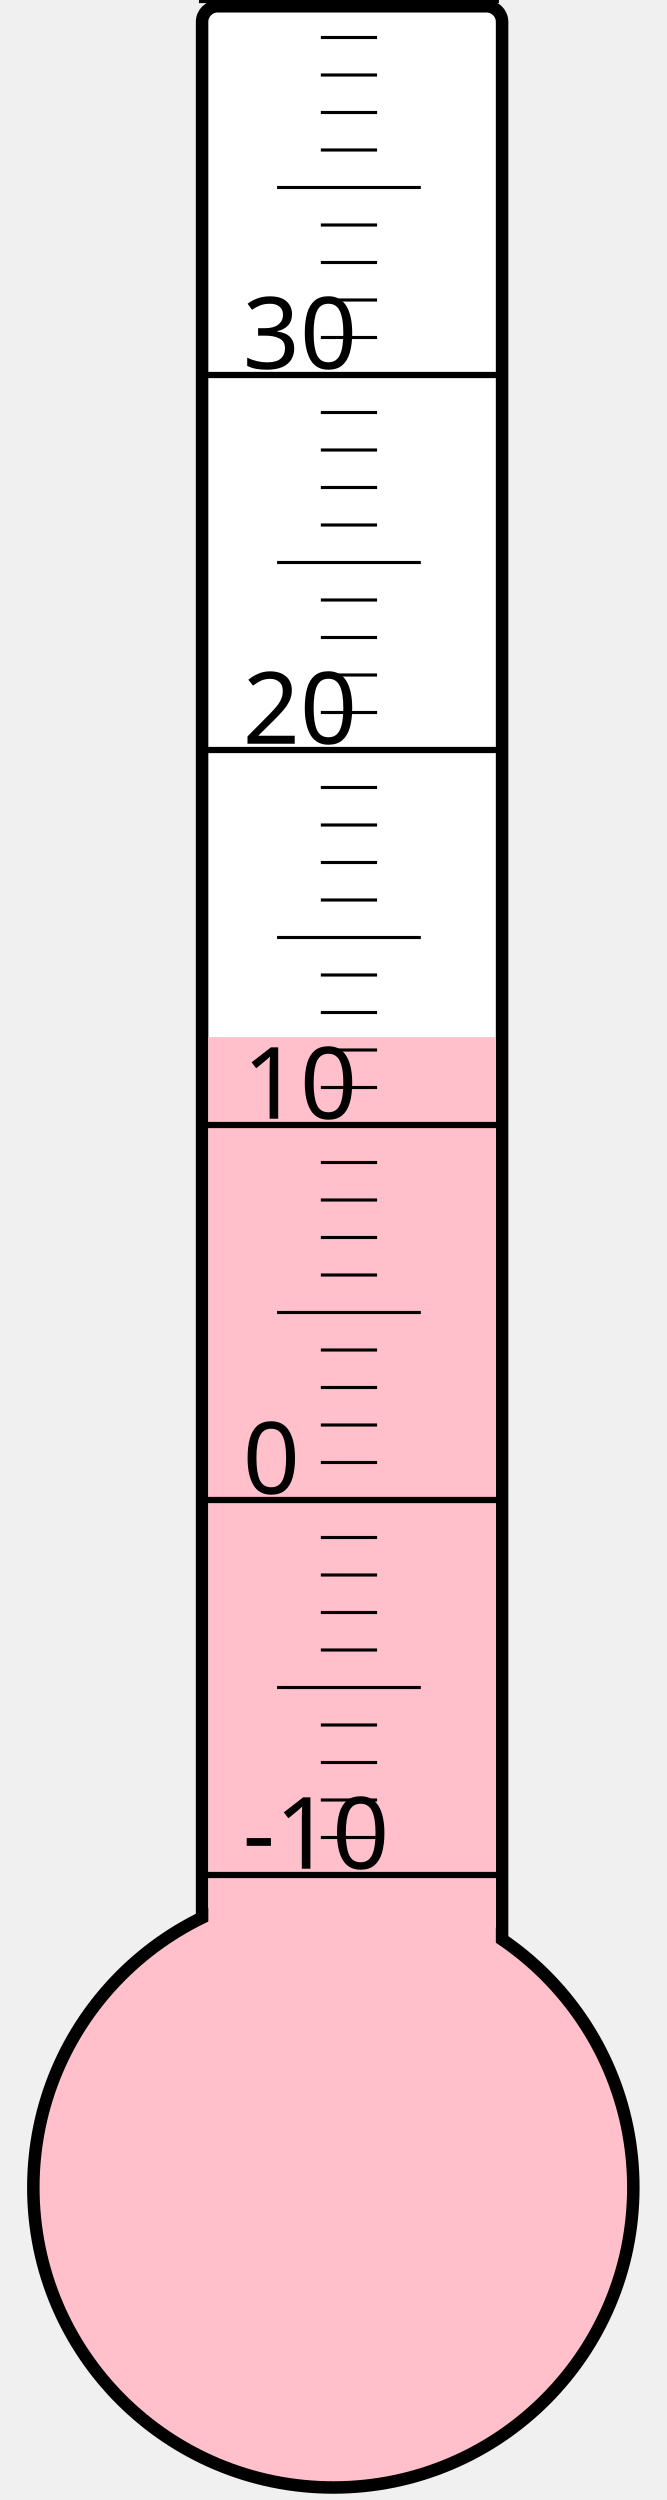
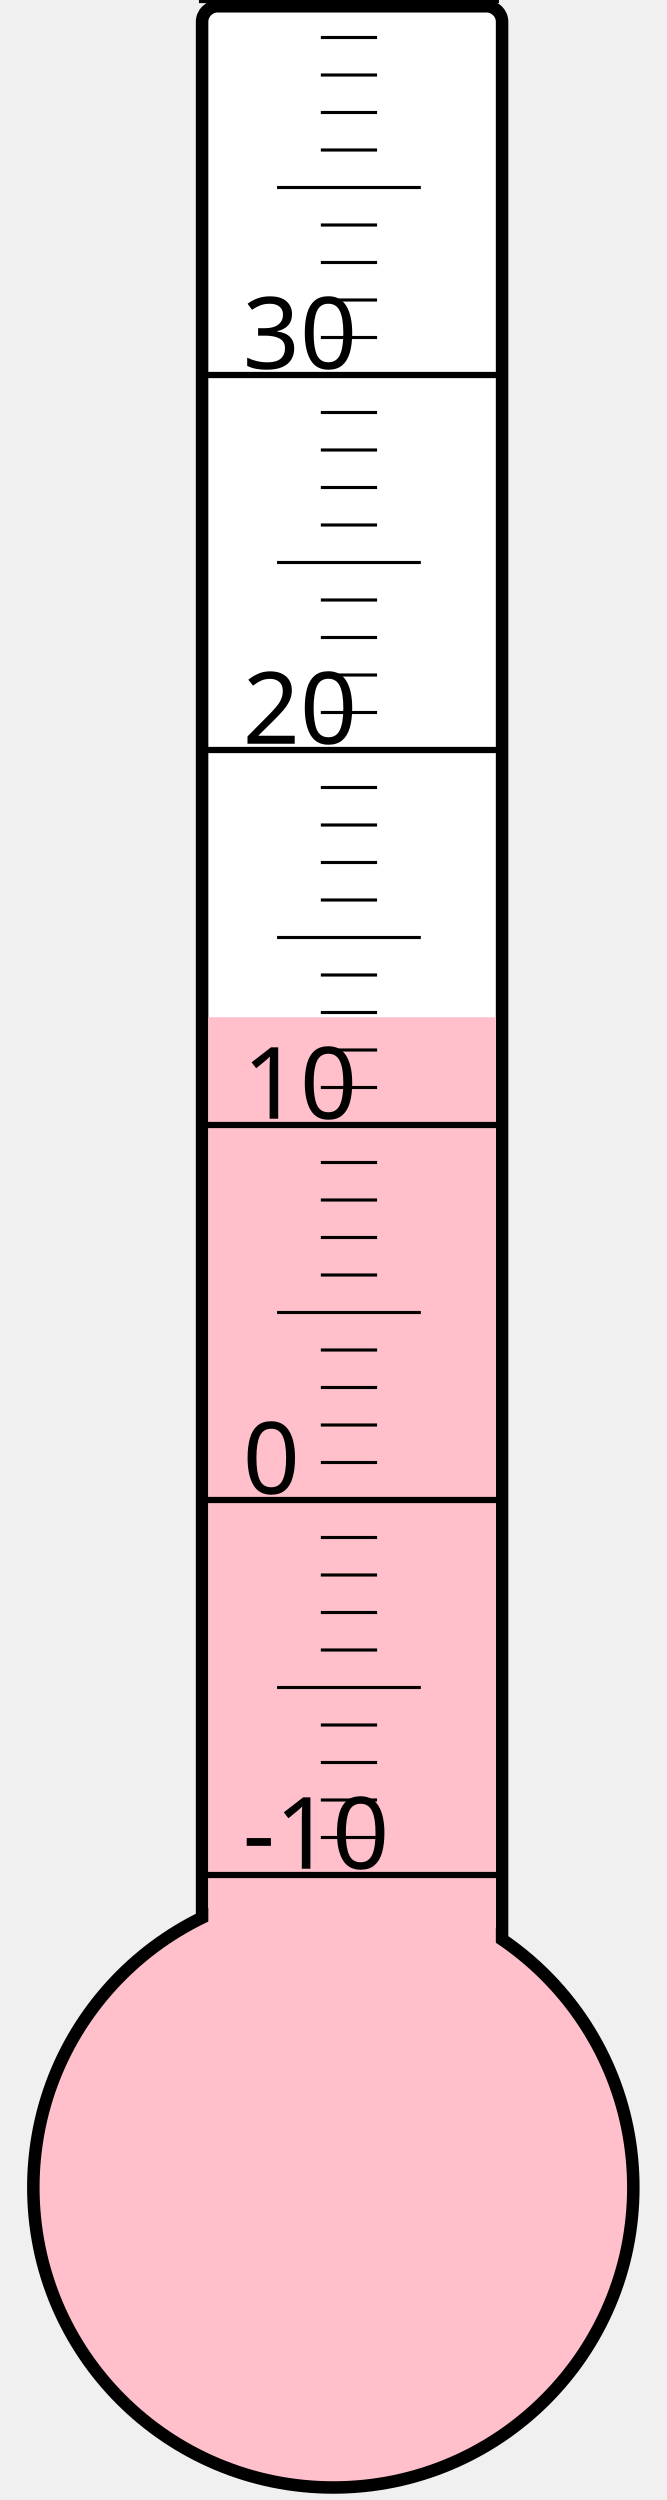
<svg xmlns="http://www.w3.org/2000/svg" width="40px" height="150px" viewBox="0 0 200 800">
  <rect width="200" height="800" x="0" y="0" style="fill: #ffffeb; fill-opacity: 0;" />
  <rect width="96" height="680" x="58" y="2" rx="5" ry="5" style="fill: white; fill-opacity: 1; stroke: black; stroke-width: 4;" />
  <circle cx="100" cy="700" r="96" style="fill: pink; stroke: black; stroke-width: 4;" />
-   <rect width="92" height="368.125" x="60" y="331.875" style="fill: pink; fill-opacity: 1; stroke-width: 0;" />
+   <rect width="92" height="374.5" x="60" y="325.5" style="fill: pink; fill-opacity: 1; stroke-width: 0;" />
  <text x="71" y="598" style="font-family: sans-serif; font-size: 24pt;">-10</text>
  <text x="71" y="478" style="font-family: sans-serif; font-size: 24pt;">0</text>
  <text x="71" y="358" style="font-family: sans-serif; font-size: 24pt;">10</text>
  <text x="71" y="238" style="font-family: sans-serif; font-size: 24pt;">20</text>
  <text x="71" y="118" style="font-family: sans-serif; font-size: 24pt;">30</text>
  <g style="stroke: black;">
    <line x1="57" y1="600" x2="153" y2="600" style="stroke-width: 2;" />
    <line x1="96" y1="588" x2="114" y2="588" style="stroke-width: 1;" />
    <line x1="96" y1="576" x2="114" y2="576" style="stroke-width: 1;" />
    <line x1="96" y1="564" x2="114" y2="564" style="stroke-width: 1;" />
    <line x1="96" y1="552" x2="114" y2="552" style="stroke-width: 1;" />
    <line x1="82" y1="540" x2="128" y2="540" style="stroke-width: 1;" />
    <line x1="96" y1="528" x2="114" y2="528" style="stroke-width: 1;" />
    <line x1="96" y1="516" x2="114" y2="516" style="stroke-width: 1;" />
    <line x1="96" y1="504" x2="114" y2="504" style="stroke-width: 1;" />
    <line x1="96" y1="492" x2="114" y2="492" style="stroke-width: 1;" />
    <line x1="57" y1="480" x2="153" y2="480" style="stroke-width: 2;" />
    <line x1="96" y1="468" x2="114" y2="468" style="stroke-width: 1;" />
    <line x1="96" y1="456" x2="114" y2="456" style="stroke-width: 1;" />
    <line x1="96" y1="444" x2="114" y2="444" style="stroke-width: 1;" />
    <line x1="96" y1="432" x2="114" y2="432" style="stroke-width: 1;" />
    <line x1="82" y1="420" x2="128" y2="420" style="stroke-width: 1;" />
    <line x1="96" y1="408" x2="114" y2="408" style="stroke-width: 1;" />
    <line x1="96" y1="396" x2="114" y2="396" style="stroke-width: 1;" />
    <line x1="96" y1="384" x2="114" y2="384" style="stroke-width: 1;" />
    <line x1="96" y1="372" x2="114" y2="372" style="stroke-width: 1;" />
    <line x1="57" y1="360" x2="153" y2="360" style="stroke-width: 2;" />
    <line x1="96" y1="348" x2="114" y2="348" style="stroke-width: 1;" />
    <line x1="96" y1="336" x2="114" y2="336" style="stroke-width: 1;" />
    <line x1="96" y1="324" x2="114" y2="324" style="stroke-width: 1;" />
    <line x1="96" y1="312" x2="114" y2="312" style="stroke-width: 1;" />
    <line x1="82" y1="300" x2="128" y2="300" style="stroke-width: 1;" />
    <line x1="96" y1="288" x2="114" y2="288" style="stroke-width: 1;" />
    <line x1="96" y1="276" x2="114" y2="276" style="stroke-width: 1;" />
    <line x1="96" y1="264" x2="114" y2="264" style="stroke-width: 1;" />
    <line x1="96" y1="252" x2="114" y2="252" style="stroke-width: 1;" />
    <line x1="57" y1="240" x2="153" y2="240" style="stroke-width: 2;" />
    <line x1="96" y1="228" x2="114" y2="228" style="stroke-width: 1;" />
    <line x1="96" y1="216" x2="114" y2="216" style="stroke-width: 1;" />
    <line x1="96" y1="204" x2="114" y2="204" style="stroke-width: 1;" />
    <line x1="96" y1="192" x2="114" y2="192" style="stroke-width: 1;" />
    <line x1="82" y1="180" x2="128" y2="180" style="stroke-width: 1;" />
    <line x1="96" y1="168" x2="114" y2="168" style="stroke-width: 1;" />
    <line x1="96" y1="156" x2="114" y2="156" style="stroke-width: 1;" />
    <line x1="96" y1="144" x2="114" y2="144" style="stroke-width: 1;" />
    <line x1="96" y1="132" x2="114" y2="132" style="stroke-width: 1;" />
    <line x1="57" y1="120" x2="153" y2="120" style="stroke-width: 2;" />
    <line x1="96" y1="108" x2="114" y2="108" style="stroke-width: 1;" />
    <line x1="96" y1="96" x2="114" y2="96" style="stroke-width: 1;" />
    <line x1="96" y1="84" x2="114" y2="84" style="stroke-width: 1;" />
    <line x1="96" y1="72" x2="114" y2="72" style="stroke-width: 1;" />
    <line x1="82" y1="60" x2="128" y2="60" style="stroke-width: 1;" />
    <line x1="96" y1="48" x2="114" y2="48" style="stroke-width: 1;" />
    <line x1="96" y1="36" x2="114" y2="36" style="stroke-width: 1;" />
    <line x1="96" y1="24" x2="114" y2="24" style="stroke-width: 1;" />
    <line x1="96" y1="12" x2="114" y2="12" style="stroke-width: 1;" />
    <line x1="57" y1="0" x2="153" y2="0" style="stroke-width: 2;" />
  </g>
</svg>
